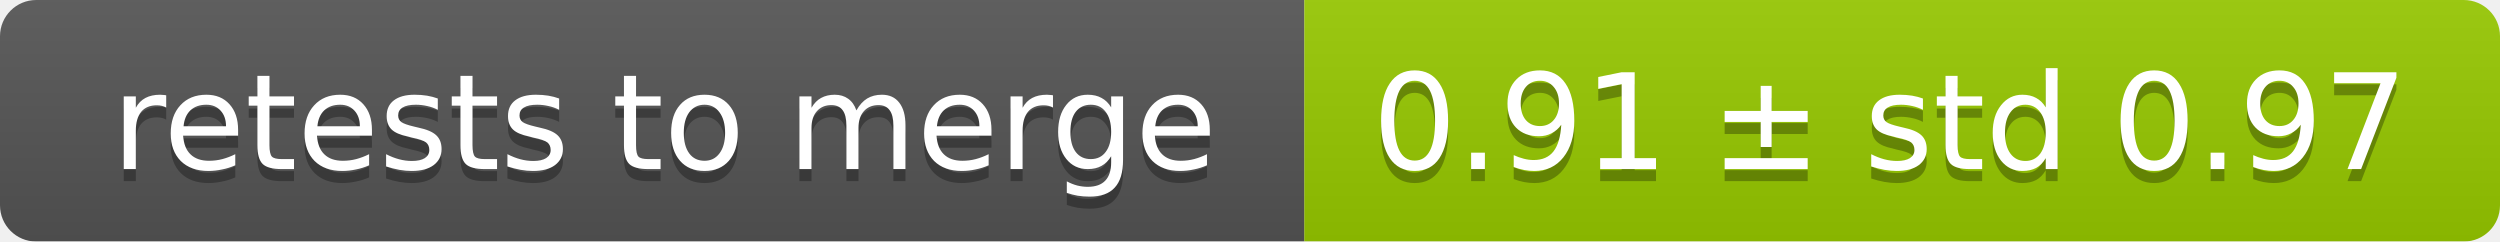
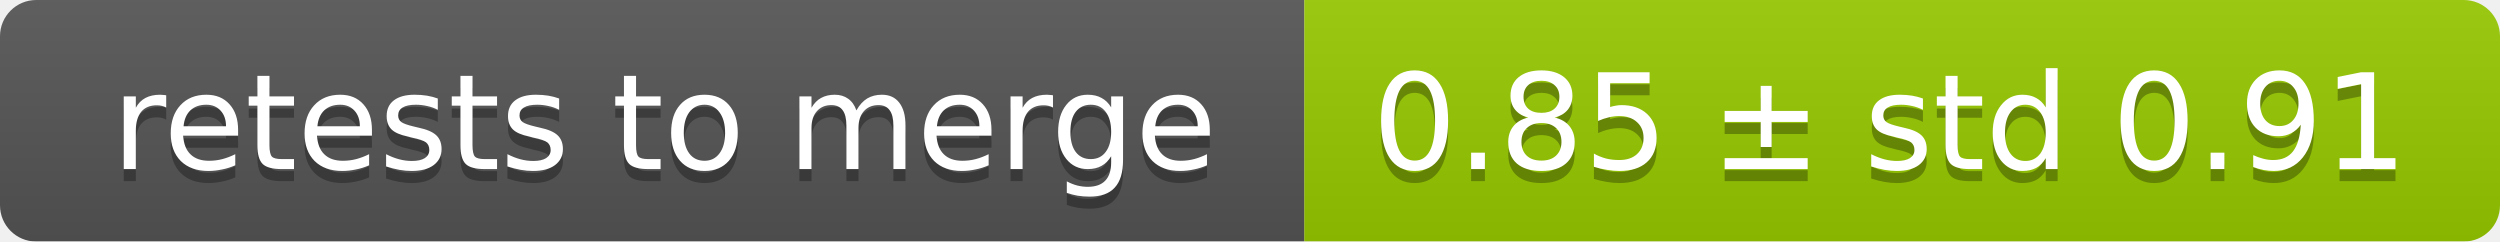
<svg xmlns="http://www.w3.org/2000/svg" width="207" height="20">
  <linearGradient id="smooth" x2="0" y2="100%">
    <stop offset="0" stop-color="#bbb" stop-opacity=".1" />
    <stop offset="1" stop-opacity=".1" />
  </linearGradient>
  <mask id="round">
    <rect width="207" height="20" rx="3" fill="#fff" />
  </mask>
  <g mask="url(#round)">
    <rect width="108" height="20" fill="#555" />
    <rect x="108" width="99" height="20" fill="#97ca00" />
    <rect width="207" height="20" fill="url(#smooth)" />
  </g>
  <g fill="#fff" text-anchor="middle" font-family="DejaVu Sans,Verdana,Geneva,sans-serif" font-size="11">
    <text x="55" y="15" fill="#010101" fill-opacity=".3">retests to merge</text>
    <text x="55" y="14">retests to merge</text>
-     <text x="156.5" y="15" fill="#010101" fill-opacity=".3">0.91 ± std 0.97</text>
-     <text x="156.5" y="14">0.91 ± std 0.97</text>
+     <text x="156.5" y="15" fill="#010101" fill-opacity=".3">0.85 ± std 0.91</text>
+     <text x="156.5" y="14">0.85 ± std 0.91</text>
  </g>
</svg>
